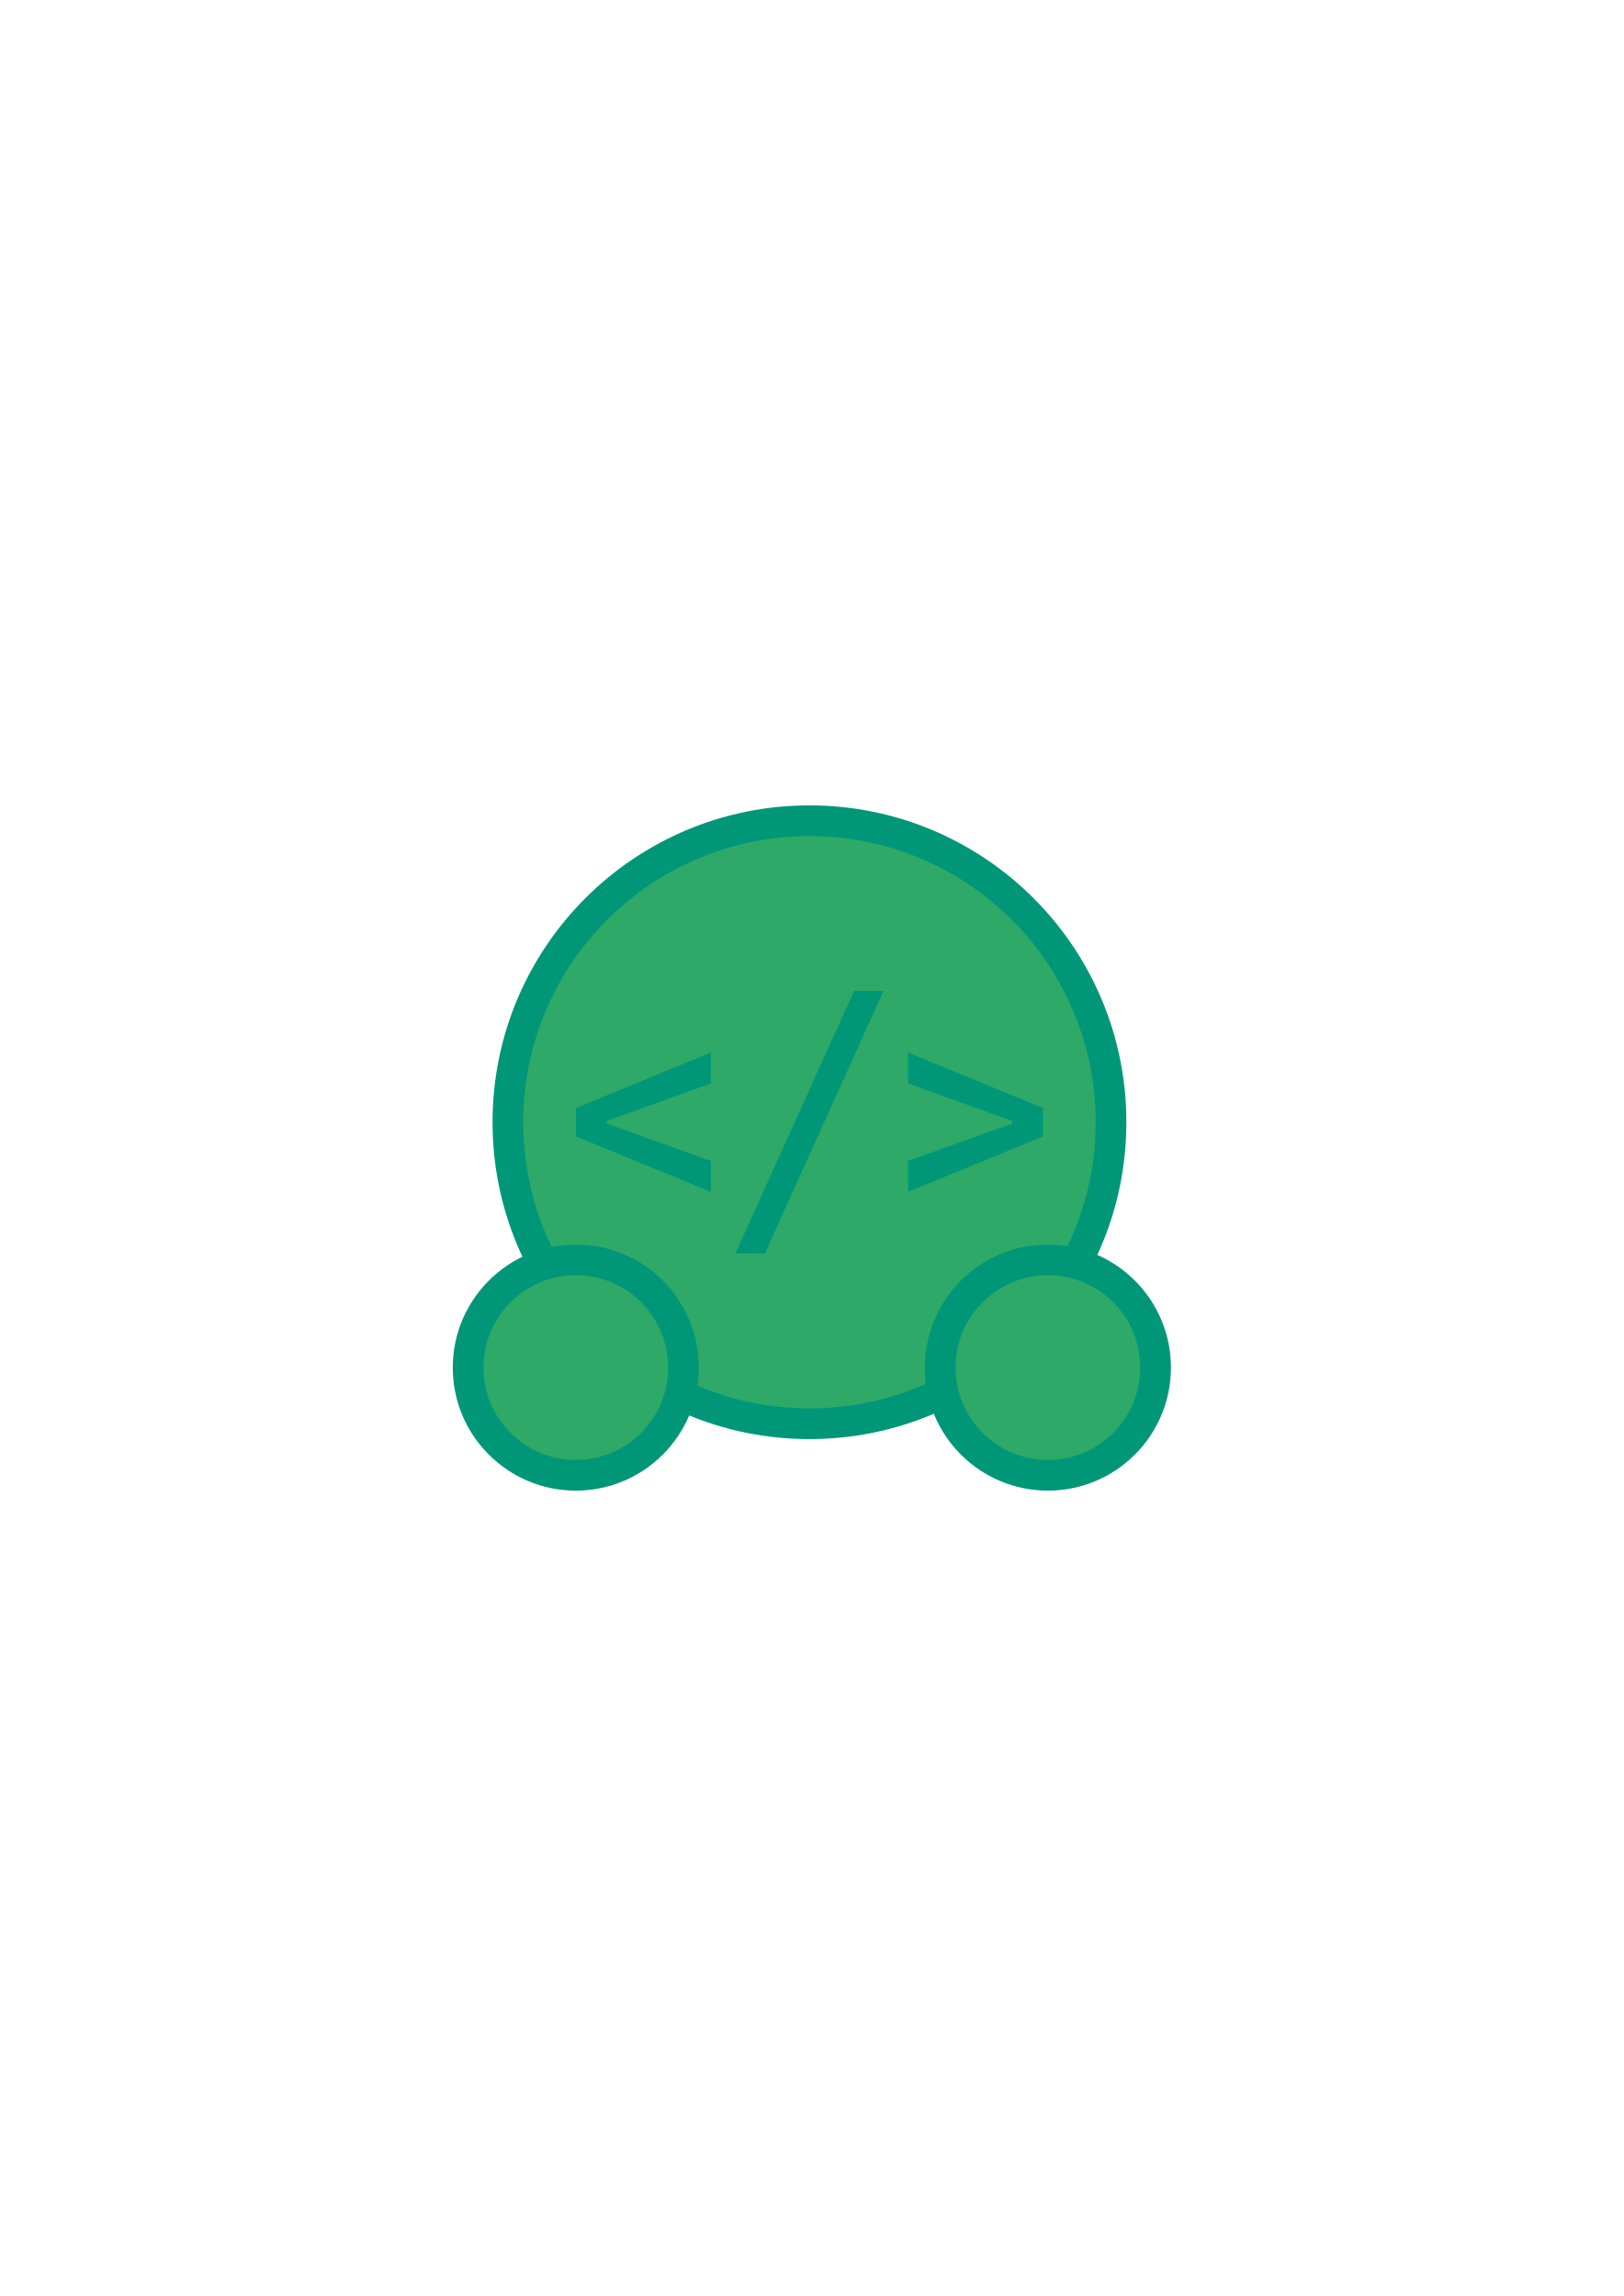
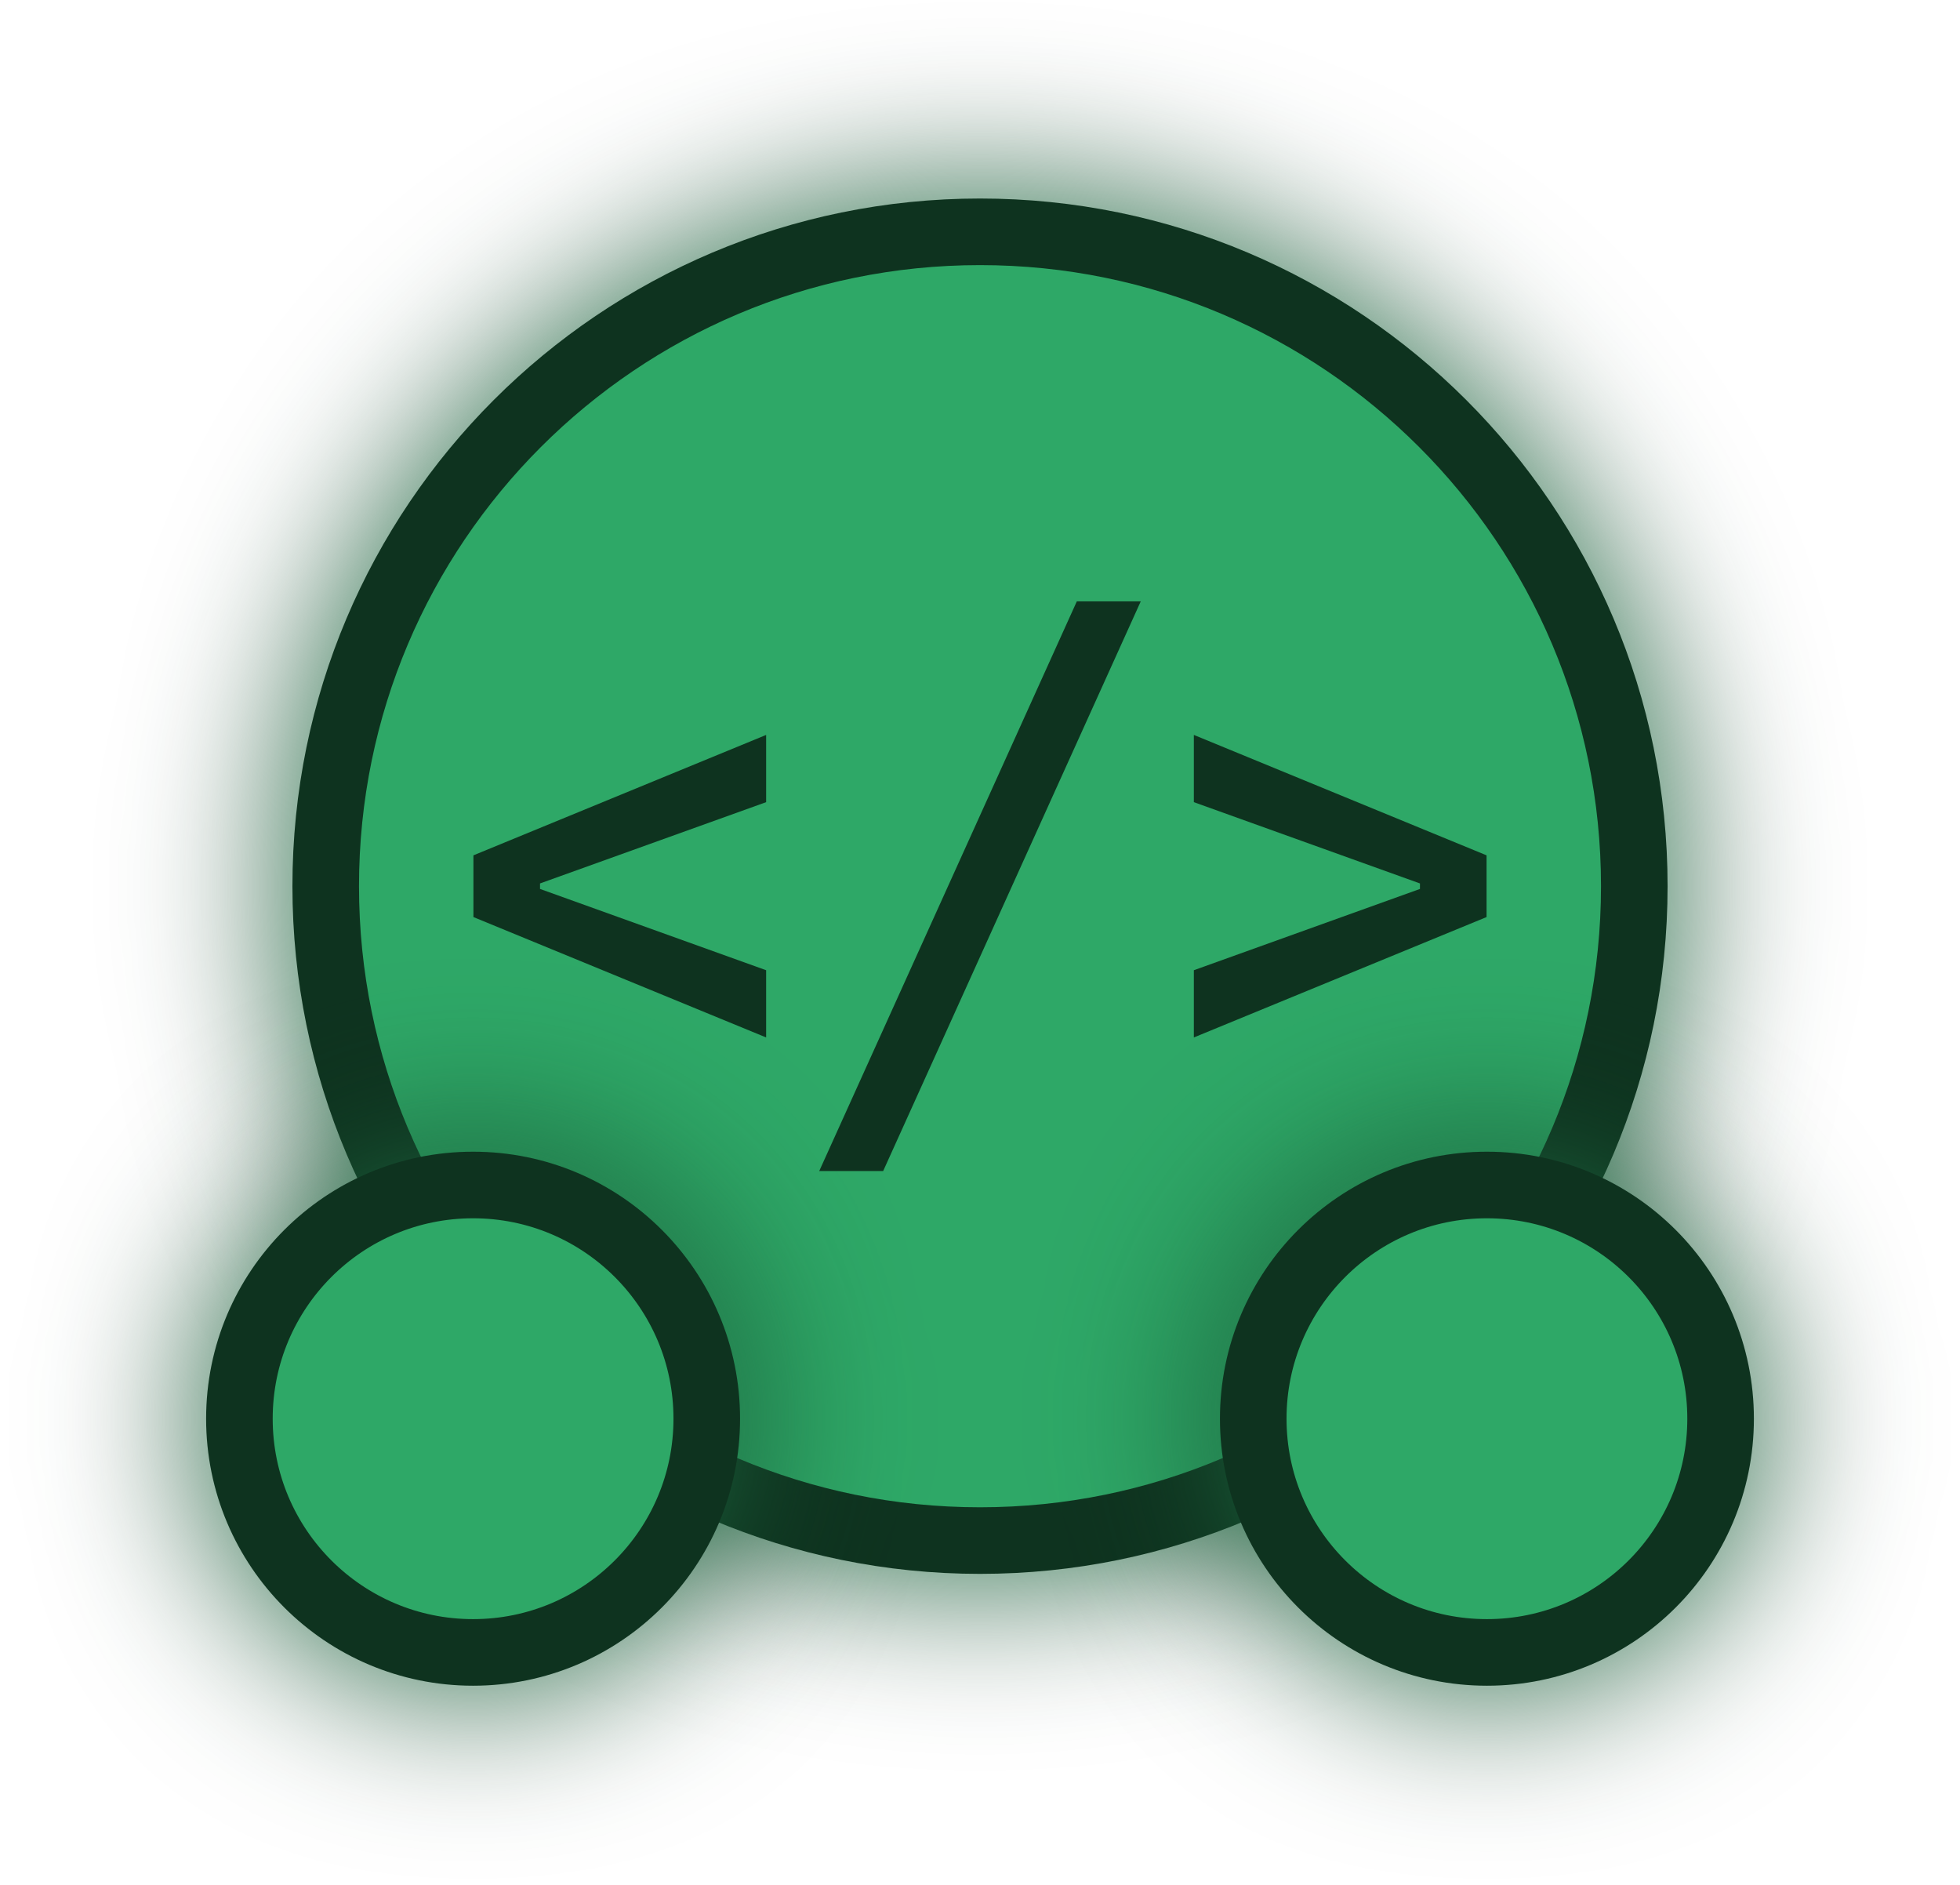
- <svg xmlns="http://www.w3.org/2000/svg" width="210mm" height="297mm" viewBox="0 0 210 297" version="1.1" id="svg1" xml:space="preserve">
-   <defs id="defs1" />
-   <g id="layer1">
-     <g id="g2" transform="translate(-0.4085507,-0.3851419)" style="fill:#2ea967;fill-opacity:1;stroke:#009778;stroke-opacity:1">
-       <circle style="display:inline;fill:#2ea967;fill-opacity:1;stroke:#009778;stroke-width:3.969;stroke-dasharray:none;stroke-opacity:1" id="path1" cx="105.098" cy="145.552" r="39.003" />
-       <path style="display:inline;fill:#2ea967;fill-opacity:1;stroke:#009778;stroke-width:3.969;stroke-dasharray:none;stroke-opacity:1" id="path1-5" d="m 88.81,177.291 c 0,7.694 -6.237,13.93 -13.93,13.93 -7.694,0 -13.93,-6.237 -13.93,-13.93 0,-7.694 6.237,-13.93 13.93,-13.93 7.694,0 13.93,6.237 13.93,13.93 z m 33.197,0 c 0,7.694 6.237,13.93 13.93,13.93 7.694,0 13.93,-6.237 13.93,-13.93 0,-7.694 -6.237,-13.93 -13.93,-13.93 -7.694,0 -13.93,6.237 -13.93,13.93 z" />
-     </g>
-     <g id="g6" transform="matrix(1.09513,0,0,1.09513,-10.21,-17.46026)" style="fill:#009778;fill-opacity:1;stroke:#009778;stroke-width:0;stroke-dasharray:none;stroke-opacity:1">
-       <path d="m 110.189,132.997 h 3.48 L 99.647,164.003 h -3.48 z" id="text2" style="font-size:35.278px;line-height:0;font-family:'CaskaydiaCove Nerd Font Mono';-inkscape-font-specification:'CaskaydiaCove Nerd Font Mono';letter-spacing:0px;fill:#009778;fill-opacity:1;stroke:#009778;stroke-width:0;stroke-dasharray:none;stroke-opacity:1;paint-order:markers stroke fill" aria-label="/" />
-       <path d="m 132.492,150.18 v -3.36 l -15.933,-6.553 v 3.659 l 12.308,4.424 v 0.299 l -12.308,4.424 v 3.659 z" id="text1-2" style="font-size:34.062px;line-height:0;font-family:'CaskaydiaCove Nerd Font Mono';-inkscape-font-specification:'CaskaydiaCove Nerd Font Mono';letter-spacing:0px;fill:#009778;fill-opacity:1;stroke:#009778;stroke-width:0;stroke-dasharray:none;stroke-opacity:1;paint-order:markers stroke fill" aria-label="&lt;" />
-       <path d="m 77.344,150.18 v -3.36 l 15.933,-6.553 v 3.659 l -12.308,4.424 v 0.299 l 12.308,4.424 v 3.659 z" id="text1" style="font-size:34.062px;line-height:0;font-family:'CaskaydiaCove Nerd Font Mono';-inkscape-font-specification:'CaskaydiaCove Nerd Font Mono';letter-spacing:0px;fill:#009778;fill-opacity:1;stroke:#009778;stroke-width:0;stroke-dasharray:none;stroke-opacity:1;paint-order:markers stroke fill" aria-label="&lt;" />
+ <svg xmlns="http://www.w3.org/2000/svg" width="116.838mm" height="112.307mm" viewBox="0 0 116.838 112.307" version="1.1" id="svg1" xml:space="preserve">
+   <defs id="defs1">
+     <filter y="-0.179" height="1.359" style="color-interpolation-filters:sRGB" id="filter2" x="-0.179" width="1.359">
+       <feGaussianBlur stdDeviation="5" result="result6" id="feGaussianBlur1" />
+       <feComposite result="result8" in="SourceGraphic" operator="atop" in2="result6" id="feComposite1" />
+       <feComposite result="result9" operator="over" in2="SourceAlpha" in="result8" id="feComposite2" />
+       <feColorMatrix values="1 0 0 0 0 0 1 0 0 0 0 0 1 0 0 0 0 0 1 0 " result="result10" id="feColorMatrix2" />
+       <feBlend in="result10" mode="normal" in2="result6" id="feBlend2" />
+     </filter>
+     <filter y="-0.502" height="2.004" style="color-interpolation-filters:sRGB" id="filter4" x="-0.158" width="1.317">
+       <feGaussianBlur stdDeviation="5" result="result6" id="feGaussianBlur2" />
+       <feComposite result="result8" in="SourceGraphic" operator="atop" in2="result6" id="feComposite3" />
+       <feComposite result="result9" operator="over" in2="SourceAlpha" in="result8" id="feComposite4" />
+       <feColorMatrix values="1 0 0 0 0 0 1 0 0 0 0 0 1 0 0 0 0 0 1 0 " result="result10" id="feColorMatrix4" />
+       <feBlend in="result10" mode="normal" in2="result6" id="feBlend4" />
+     </filter>
+     <filter style="color-interpolation-filters:sRGB" id="filter43" x="-0.487" y="-0.487" width="1.974" height="1.974">
+       <feFlood result="flood" in="SourceGraphic" flood-opacity="1" flood-color="rgb(14,51,31)" id="feFlood42" />
+       <feGaussianBlur result="blur" in="SourceGraphic" stdDeviation="15" id="feGaussianBlur42" />
+       <feOffset result="offset" in="blur" dx="0" dy="0" id="feOffset42" />
+       <feComposite result="comp1" operator="in" in="flood" in2="offset" id="feComposite42" />
+       <feComposite result="comp2" operator="over" in="SourceGraphic" in2="comp1" id="feComposite43" />
+     </filter>
+     <filter style="color-interpolation-filters:sRGB" id="filter45" x="-0.43" y="-1.363" width="1.86" height="3.727">
+       <feFlood result="flood" in="SourceGraphic" flood-opacity="1" flood-color="rgb(14,51,31)" id="feFlood43" />
+       <feGaussianBlur result="blur" in="SourceGraphic" stdDeviation="15" id="feGaussianBlur43" />
+       <feOffset result="offset" in="blur" dx="0" dy="0" id="feOffset43" />
+       <feComposite result="comp1" operator="in" in="flood" in2="offset" id="feComposite44" />
+       <feComposite result="comp2" operator="over" in="SourceGraphic" in2="comp1" id="feComposite45" />
+     </filter>
+     <filter style="color-interpolation-filters:sRGB" id="filter6" x="-0.179" y="-0.179" width="1.359" height="1.359">
+       <feFlood result="flood" in="SourceGraphic" flood-opacity="1" flood-color="rgb(0,151,120)" id="feFlood1" />
+       <feGaussianBlur result="blur" in="SourceGraphic" stdDeviation="5" id="feGaussianBlur3" />
+       <feOffset result="offset" in="blur" dx="0" dy="0" id="feOffset3" />
+       <feComposite result="comp1" operator="in" in="offset" in2="flood" id="feComposite5" />
+       <feComposite result="comp2" operator="over" in="SourceGraphic" in2="comp1" id="feComposite6" />
+     </filter>
+     <filter style="color-interpolation-filters:sRGB" id="filter8" x="-0.158" y="-0.502" width="1.317" height="2.004">
+       <feFlood result="flood" in="SourceGraphic" flood-opacity="1" flood-color="rgb(0,151,120)" id="feFlood6" />
+       <feGaussianBlur result="blur" in="SourceGraphic" stdDeviation="5" id="feGaussianBlur6" />
+       <feOffset result="offset" in="blur" dx="0" dy="0" id="feOffset6" />
+       <feComposite result="comp1" operator="in" in="offset" in2="flood" id="feComposite7" />
+       <feComposite result="comp2" operator="over" in="SourceGraphic" in2="comp1" id="feComposite8" />
+     </filter>
+   </defs>
+   <g id="layer1" transform="translate(11.71409,9.901512)">
+     <g id="g2" transform="translate(-58.67886,-104.5646)" style="fill:#2ea967;fill-opacity:1;stroke:#009778;stroke-opacity:1">
+       <g id="g8" transform="translate(-2.9895523e-6,-0.1670083)">
+         <circle style="display:inline;fill:#2ea867;fill-opacity:1;stroke:#0e331f;stroke-width:3.969;stroke-dasharray:none;stroke-opacity:1;filter:url(#filter6)" id="path1" cx="105.384" cy="147.65" r="39.003" />
+         <path id="path1-5" d="m 89.096,179.389 c 0,7.694 -6.237,13.93 -13.93,13.93 -7.694,0 -13.93,-6.237 -13.93,-13.93 0,-7.694 6.237,-13.93 13.93,-13.93 7.694,0 13.93,6.237 13.93,13.93 z m 32.576,0 c 0,7.694 6.237,13.93 13.93,13.93 7.694,0 13.93,-6.237 13.93,-13.93 0,-7.694 -6.237,-13.93 -13.93,-13.93 -7.694,0 -13.93,6.237 -13.93,13.93 z" style="display:inline;fill:#2ea867;fill-opacity:1;stroke:#0e331f;stroke-width:3.969;stroke-dasharray:none;stroke-opacity:1;filter:url(#filter8)" />
+       </g>
+       <g id="g6" transform="matrix(1.09513,0,0,1.09513,-9.51554,-15.14362)" style="fill:#009778;fill-opacity:1;stroke:#009778;stroke-width:0;stroke-dasharray:none;stroke-opacity:1">
+         <path d="m 110.189,132.997 h 3.48 L 99.647,164.003 h -3.48 z" id="text2" style="font-size:35.278px;line-height:0;font-family:'CaskaydiaCove Nerd Font Mono';-inkscape-font-specification:'CaskaydiaCove Nerd Font Mono';letter-spacing:0px;fill:#0e331f;fill-opacity:1;stroke:#07190f;stroke-width:0;stroke-dasharray:none;stroke-opacity:1;paint-order:markers stroke fill" aria-label="/" />
+         <path d="m 132.492,150.18 v -3.36 l -15.933,-6.553 v 3.659 l 12.308,4.424 v 0.299 l -12.308,4.424 v 3.659 z" id="text1-2" style="font-size:34.062px;line-height:0;font-family:'CaskaydiaCove Nerd Font Mono';-inkscape-font-specification:'CaskaydiaCove Nerd Font Mono';letter-spacing:0px;fill:#0e331f;fill-opacity:1;stroke:#07190f;stroke-width:0;stroke-dasharray:none;stroke-opacity:1;paint-order:markers stroke fill" aria-label="&lt;" />
+         <path d="m 77.344,150.18 v -3.36 l 15.933,-6.553 v 3.659 l -12.308,4.424 v 0.299 l 12.308,4.424 v 3.659 z" id="text1" style="font-size:34.062px;line-height:0;font-family:'CaskaydiaCove Nerd Font Mono';-inkscape-font-specification:'CaskaydiaCove Nerd Font Mono';letter-spacing:0px;fill:#0e331f;fill-opacity:1;stroke:#07190f;stroke-width:0;stroke-dasharray:none;stroke-opacity:1;paint-order:markers stroke fill" aria-label="&lt;" />
+       </g>
    </g>
  </g>
</svg>
